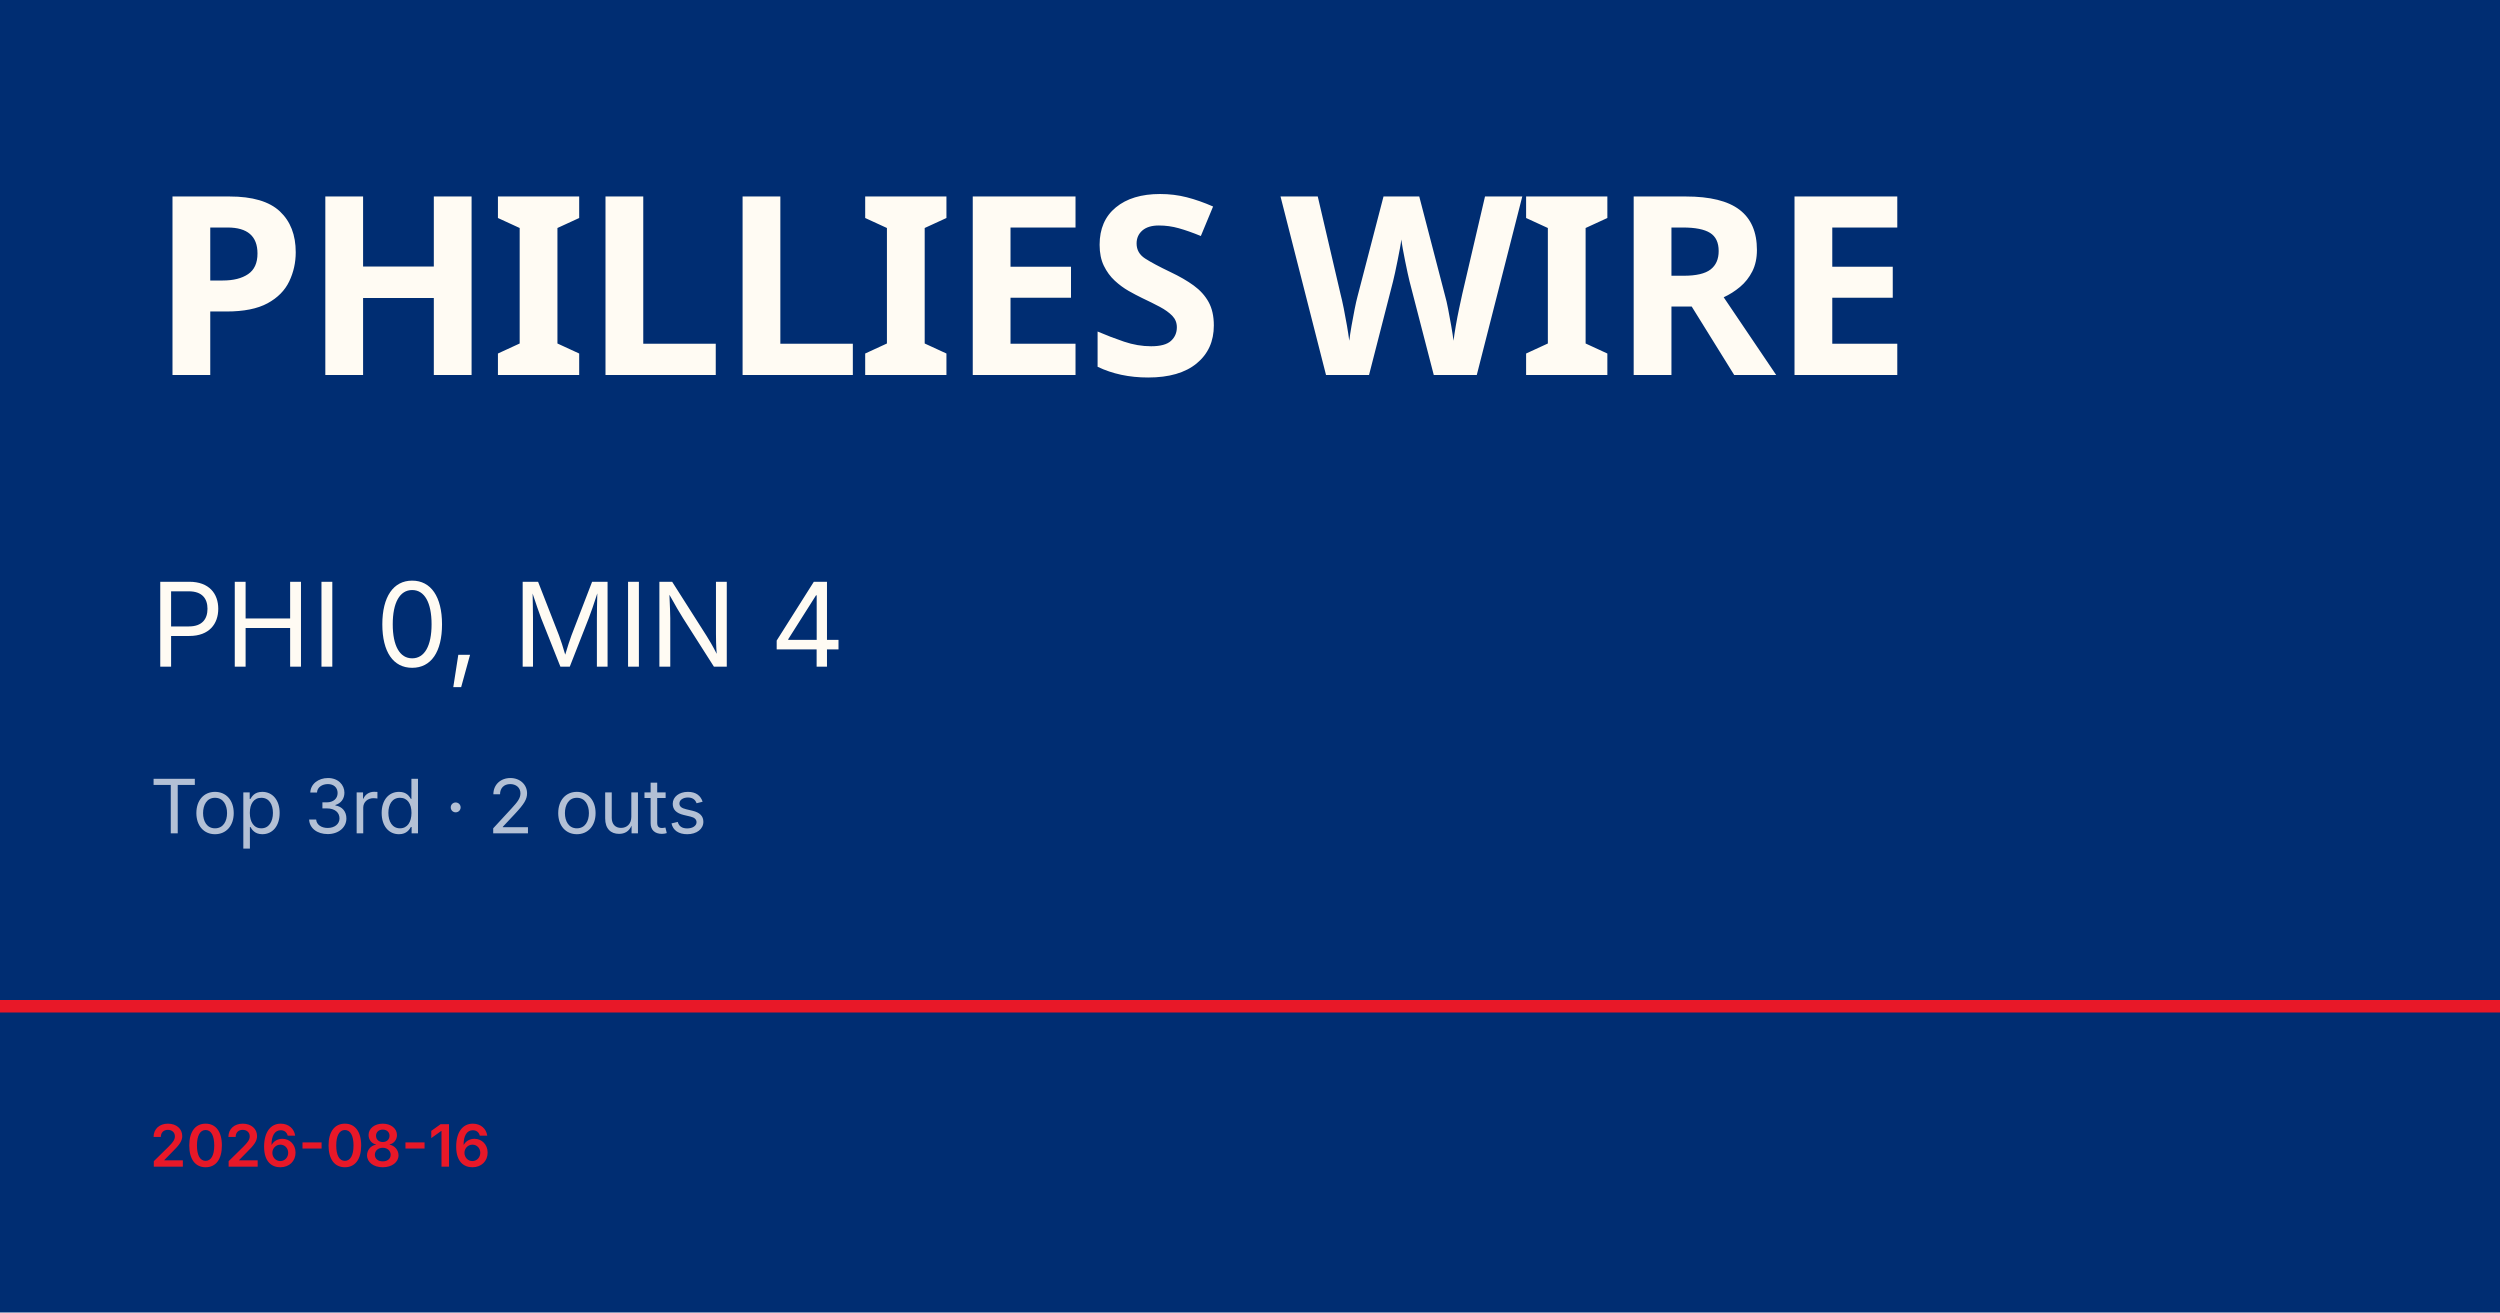
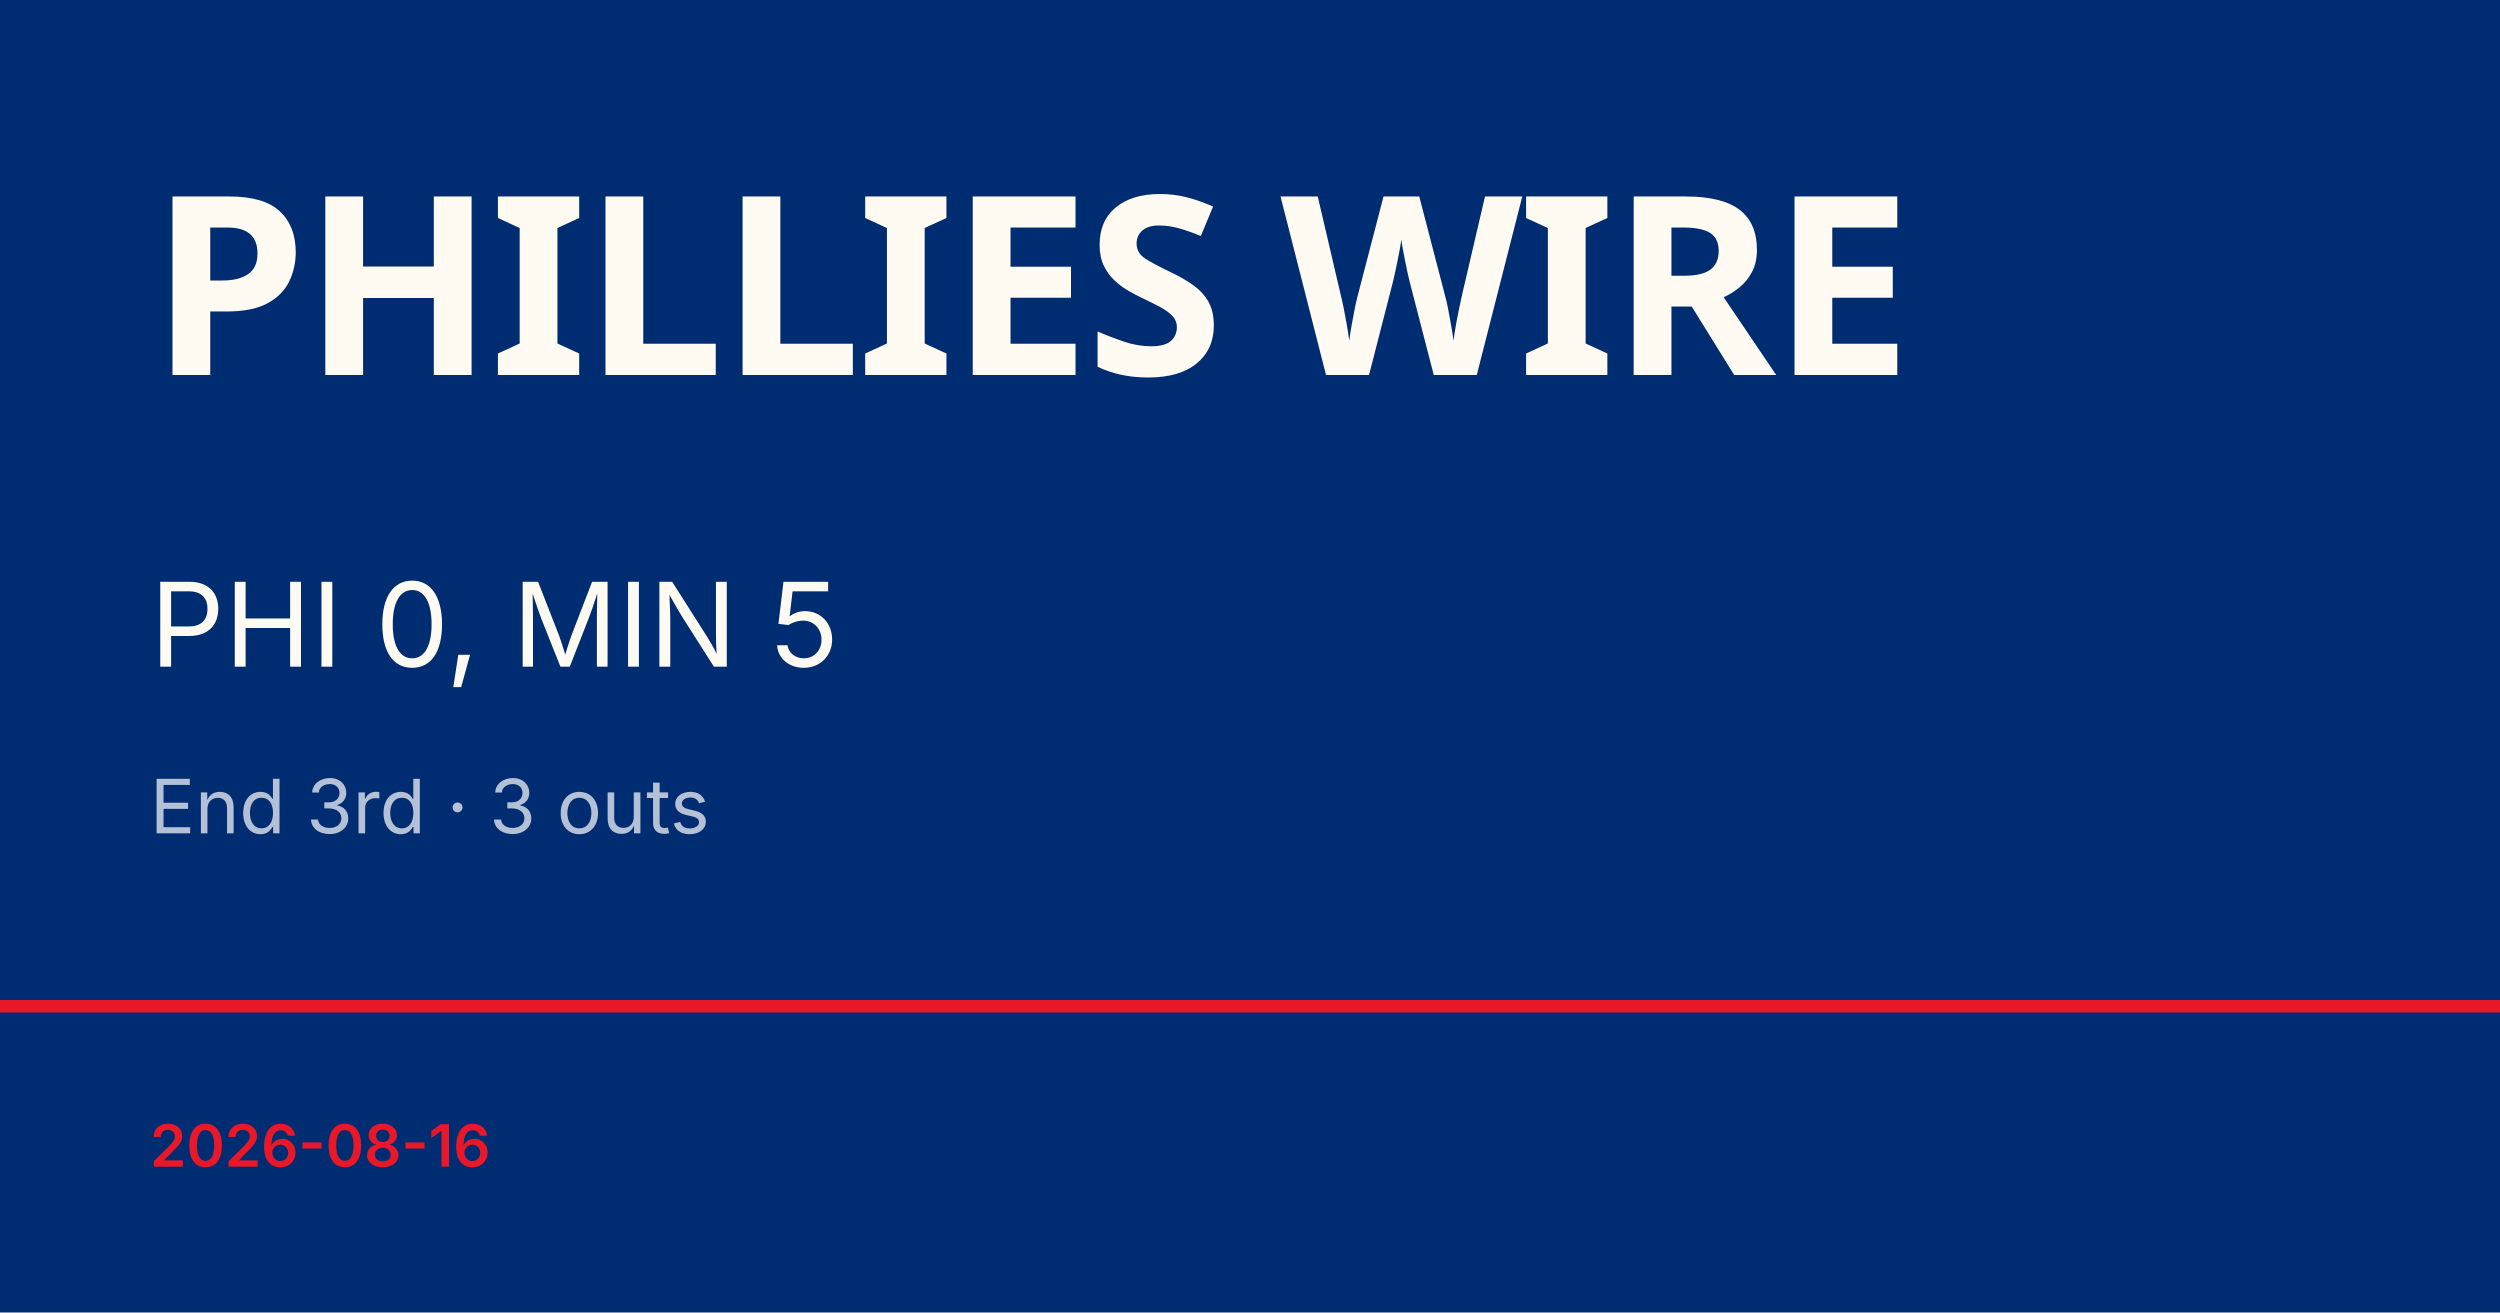
<svg xmlns="http://www.w3.org/2000/svg" viewBox="0 0 1200 630">
  <rect width="1200" height="630" fill="#002d72" />
  <rect y="480" width="1200" height="6" fill="#e81828" />
  <text x="72" y="180" font-family="Barlow Condensed, Impact, sans-serif" font-size="120" font-weight="900" fill="#fffbf3" letter-spacing="-2">PHILLIES WIRE</text>
-   <text x="72" y="320" font-family="Inter, Helvetica, sans-serif" font-size="56" fill="#fffbf3">PHI 0, MIN 4</text>
-   <text x="72" y="400" font-family="Inter, Helvetica, sans-serif" font-size="36" fill="rgba(255,255,255,0.7)">Top 3rd · 2 outs</text>
+   <text x="72" y="320" font-family="Inter, Helvetica, sans-serif" font-size="56" fill="#fffbf3">PHI 0, MIN 5</text>
+   <text x="72" y="400" font-family="Inter, Helvetica, sans-serif" font-size="36" fill="rgba(255,255,255,0.7)">End 3rd · 3 outs</text>
  <text x="72" y="560" font-family="Inter, Helvetica, sans-serif" font-size="28" fill="#e81828" font-weight="600">2026-08-16</text>
</svg>
